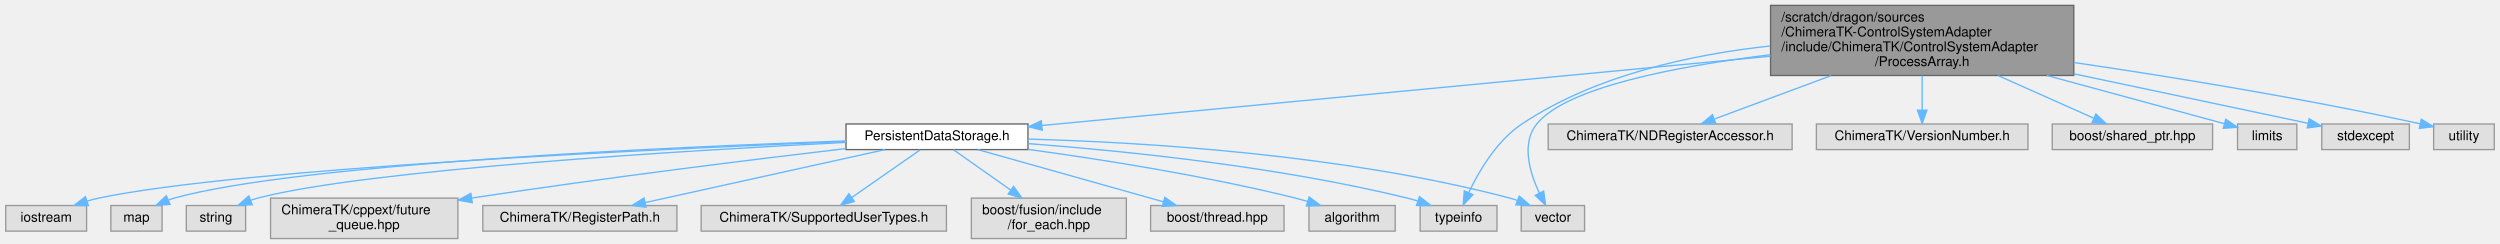
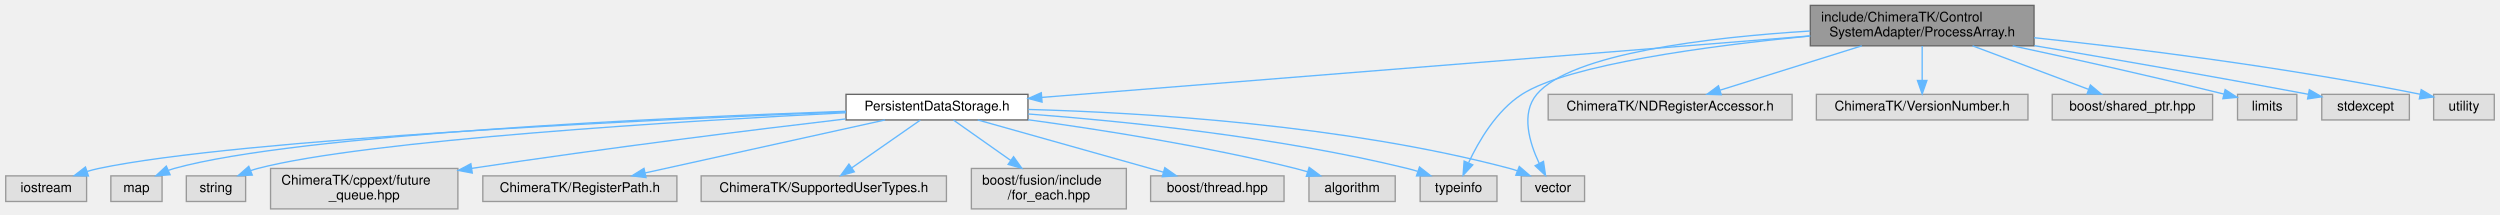
- <svg xmlns="http://www.w3.org/2000/svg" xmlns:xlink="http://www.w3.org/1999/xlink" width="1855pt" height="181pt" viewBox="0.00 0.00 1854.50 181.00">
-   <g id="graph0" class="graph" transform="scale(1 1) rotate(0) translate(4 177)">
+ <svg xmlns="http://www.w3.org/2000/svg" xmlns:xlink="http://www.w3.org/1999/xlink" width="1855pt" height="159pt" viewBox="0.00 0.00 1854.50 159.00">
+   <g id="graph0" class="graph" transform="scale(1 1) rotate(0) translate(4 155)">
    <g id="Node000001" class="node">
      <g id="a_Node000001">
        <a xlink:title=" ">
-           <polygon fill="#999999" stroke="#666666" points="1534.5,-173 1309.5,-173 1309.5,-121 1534.5,-121 1534.5,-173" />
-           <text text-anchor="start" x="1317.5" y="-161" font-family="Helvetica,sans-Serif" font-size="10.00">/scratch/dragon/sources</text>
-           <text text-anchor="start" x="1317.5" y="-150" font-family="Helvetica,sans-Serif" font-size="10.00">/ChimeraTK-ControlSystemAdapter</text>
-           <text text-anchor="start" x="1317.5" y="-139" font-family="Helvetica,sans-Serif" font-size="10.00">/include/ChimeraTK/ControlSystemAdapter</text>
-           <text text-anchor="middle" x="1422" y="-128" font-family="Helvetica,sans-Serif" font-size="10.00">/ProcessArray.h</text>
+           <polygon fill="#999999" stroke="#666666" points="1505,-151 1339,-151 1339,-121 1505,-121 1505,-151" />
+           <text text-anchor="start" x="1347" y="-139" font-family="Helvetica,sans-Serif" font-size="10.00">include/ChimeraTK/Control</text>
+           <text text-anchor="middle" x="1422" y="-128" font-family="Helvetica,sans-Serif" font-size="10.00">SystemAdapter/ProcessArray.h</text>
        </a>
      </g>
    </g>
    <g id="Node000002" class="node">
      <g id="a_Node000002">
        <a xlink:href="_persistent_data_storage_8h.html" target="_top" xlink:title=" ">
          <polygon fill="white" stroke="#666666" points="758.5,-85 623.5,-85 623.5,-66 758.5,-66 758.5,-85" />
          <text text-anchor="middle" x="691" y="-73" font-family="Helvetica,sans-Serif" font-size="10.00">PersistentDataStorage.h</text>
        </a>
      </g>
    </g>
    <g id="edge1_Node000001_Node000002" class="edge">
      <g id="a_edge1_Node000001_Node000002">
        <a xlink:title=" ">
-           <path fill="none" stroke="#63b8ff" d="M1309.38,-135.29C1159.65,-121.06 898.86,-96.26 769.04,-83.92" />
-           <polygon fill="#63b8ff" stroke="#63b8ff" points="769.07,-80.41 758.79,-82.94 768.41,-87.38 769.07,-80.41" />
+           <path fill="none" stroke="#63b8ff" d="M1338.86,-128.35C1196.39,-116.94 907.57,-93.83 768.83,-82.73" />
+           <polygon fill="#63b8ff" stroke="#63b8ff" points="768.95,-79.23 758.71,-81.92 768.39,-86.2 768.95,-79.23" />
        </a>
      </g>
    </g>
    <g id="Node000012" class="node">
      <g id="a_Node000012">
        <a xlink:title=" ">
          <polygon fill="#e0e0e0" stroke="#999999" points="1106.5,-24.5 1049.5,-24.5 1049.5,-5.5 1106.5,-5.5 1106.5,-24.5" />
          <text text-anchor="middle" x="1078" y="-12.5" font-family="Helvetica,sans-Serif" font-size="10.00">typeinfo</text>
        </a>
      </g>
    </g>
    <g id="edge18_Node000001_Node000012" class="edge">
      <g id="a_edge18_Node000001_Node000012">
        <a xlink:title=" ">
-           <path fill="none" stroke="#63b8ff" d="M1309.15,-142.86C1250.12,-136.51 1179.1,-121.04 1125,-85 1106.4,-72.61 1093.15,-50.1 1085.56,-34.17" />
-           <polygon fill="#63b8ff" stroke="#63b8ff" points="1088.66,-32.53 1081.39,-24.82 1082.27,-35.38 1088.66,-32.53" />
+           <path fill="none" stroke="#63b8ff" d="M1338.97,-128.32C1263.77,-120.98 1159.62,-107.18 1125,-85 1106.18,-72.94 1092.98,-50.37 1085.46,-34.33" />
+           <polygon fill="#63b8ff" stroke="#63b8ff" points="1088.55,-32.66 1081.33,-24.91 1082.13,-35.47 1088.55,-32.66" />
        </a>
      </g>
    </g>
    <g id="Node000013" class="node">
      <g id="a_Node000013">
        <a xlink:title=" ">
          <polygon fill="#e0e0e0" stroke="#999999" points="1171.5,-24.5 1124.5,-24.5 1124.5,-5.5 1171.5,-5.5 1171.5,-24.5" />
          <text text-anchor="middle" x="1148" y="-12.5" font-family="Helvetica,sans-Serif" font-size="10.00">vector</text>
        </a>
      </g>
    </g>
    <g id="edge20_Node000001_Node000013" class="edge">
      <g id="a_edge20_Node000001_Node000013">
        <a xlink:title=" ">
-           <path fill="none" stroke="#63b8ff" d="M1309.39,-136.38C1239.13,-127.77 1158,-112.18 1136,-85 1124.33,-70.58 1130.83,-48.84 1137.99,-33.62" />
-           <polygon fill="#63b8ff" stroke="#63b8ff" points="1141.12,-35.2 1142.61,-24.71 1134.9,-31.98 1141.12,-35.2" />
+           <path fill="none" stroke="#63b8ff" d="M1338.9,-131.99C1263.91,-127.31 1161.54,-115.39 1136,-85 1124.06,-70.8 1130.62,-49.01 1137.86,-33.73" />
+           <polygon fill="#63b8ff" stroke="#63b8ff" points="1141.01,-35.26 1142.54,-24.77 1134.81,-32.02 1141.01,-35.26" />
        </a>
      </g>
    </g>
    <g id="Node000014" class="node">
      <g id="a_Node000014">
        <a xlink:title=" ">
          <polygon fill="#e0e0e0" stroke="#999999" points="1325.5,-85 1144.5,-85 1144.5,-66 1325.5,-66 1325.5,-85" />
          <text text-anchor="middle" x="1235" y="-73" font-family="Helvetica,sans-Serif" font-size="10.00">ChimeraTK/NDRegisterAccessor.h</text>
        </a>
      </g>
    </g>
    <g id="edge13_Node000001_Node000014" class="edge">
      <g id="a_edge13_Node000001_Node000014">
        <a xlink:title=" ">
-           <path fill="none" stroke="#63b8ff" d="M1354.49,-120.91C1325.01,-109.95 1291.79,-97.61 1267.88,-88.72" />
-           <polygon fill="#63b8ff" stroke="#63b8ff" points="1268.83,-85.34 1258.23,-85.14 1266.39,-91.9 1268.83,-85.34" />
+           <path fill="none" stroke="#63b8ff" d="M1377.21,-120.99C1345.08,-110.94 1302.3,-97.55 1272.08,-88.1" />
+           <polygon fill="#63b8ff" stroke="#63b8ff" points="1272.93,-84.7 1262.34,-85.05 1270.84,-91.38 1272.93,-84.7" />
        </a>
      </g>
    </g>
    <g id="Node000015" class="node">
      <g id="a_Node000015">
        <a xlink:title=" ">
          <polygon fill="#e0e0e0" stroke="#999999" points="1500.5,-85 1343.5,-85 1343.5,-66 1500.5,-66 1500.5,-85" />
          <text text-anchor="middle" x="1422" y="-73" font-family="Helvetica,sans-Serif" font-size="10.00">ChimeraTK/VersionNumber.h</text>
        </a>
      </g>
    </g>
    <g id="edge14_Node000001_Node000015" class="edge">
      <g id="a_edge14_Node000001_Node000015">
        <a xlink:title=" ">
-           <path fill="none" stroke="#63b8ff" d="M1422,-120.91C1422,-112.55 1422,-103.38 1422,-95.55" />
-           <polygon fill="#63b8ff" stroke="#63b8ff" points="1425.5,-95.3 1422,-85.3 1418.5,-95.3 1425.5,-95.3" />
+           <path fill="none" stroke="#63b8ff" d="M1422,-120.84C1422,-113.21 1422,-103.7 1422,-95.45" />
+           <polygon fill="#63b8ff" stroke="#63b8ff" points="1425.5,-95.27 1422,-85.27 1418.5,-95.27 1425.5,-95.27" />
        </a>
      </g>
    </g>
    <g id="Node000016" class="node">
      <g id="a_Node000016">
        <a xlink:title=" ">
          <polygon fill="#e0e0e0" stroke="#999999" points="1637.5,-85 1518.5,-85 1518.5,-66 1637.5,-66 1637.5,-85" />
          <text text-anchor="middle" x="1578" y="-73" font-family="Helvetica,sans-Serif" font-size="10.00">boost/shared_ptr.hpp</text>
        </a>
      </g>
    </g>
    <g id="edge15_Node000001_Node000016" class="edge">
      <g id="a_edge15_Node000001_Node000016">
        <a xlink:title=" ">
-           <path fill="none" stroke="#63b8ff" d="M1478.32,-120.91C1502.36,-110.2 1529.39,-98.16 1549.23,-89.32" />
-           <polygon fill="#63b8ff" stroke="#63b8ff" points="1550.91,-92.4 1558.62,-85.14 1548.06,-86.01 1550.91,-92.4" />
+           <path fill="none" stroke="#63b8ff" d="M1459.37,-120.99C1485.63,-111.14 1520.41,-98.1 1545.52,-88.68" />
+           <polygon fill="#63b8ff" stroke="#63b8ff" points="1546.83,-91.93 1554.96,-85.14 1544.37,-85.37 1546.83,-91.93" />
        </a>
      </g>
    </g>
    <g id="Node000017" class="node">
      <g id="a_Node000017">
        <a xlink:title=" ">
          <polygon fill="#e0e0e0" stroke="#999999" points="1700,-85 1656,-85 1656,-66 1700,-66 1700,-85" />
          <text text-anchor="middle" x="1678" y="-73" font-family="Helvetica,sans-Serif" font-size="10.00">limits</text>
        </a>
      </g>
    </g>
    <g id="edge16_Node000001_Node000017" class="edge">
      <g id="a_edge16_Node000001_Node000017">
        <a xlink:title=" ">
-           <path fill="none" stroke="#63b8ff" d="M1514.52,-120.98C1552.63,-110.66 1597.46,-98.5 1646.19,-85.22" />
-           <polygon fill="#63b8ff" stroke="#63b8ff" points="1647.26,-88.55 1655.99,-82.54 1645.42,-81.8 1647.26,-88.55" />
+           <path fill="none" stroke="#63b8ff" d="M1489.15,-120.98C1531.62,-111.9 1587.87,-99.49 1645.97,-85.17" />
+           <polygon fill="#63b8ff" stroke="#63b8ff" points="1646.82,-88.56 1655.68,-82.76 1645.13,-81.77 1646.82,-88.56" />
        </a>
      </g>
    </g>
    <g id="Node000018" class="node">
      <g id="a_Node000018">
        <a xlink:title=" ">
          <polygon fill="#e0e0e0" stroke="#999999" points="1783.5,-85 1718.5,-85 1718.5,-66 1783.5,-66 1783.5,-85" />
          <text text-anchor="middle" x="1751" y="-73" font-family="Helvetica,sans-Serif" font-size="10.00">stdexcept</text>
        </a>
      </g>
    </g>
    <g id="edge17_Node000001_Node000018" class="edge">
      <g id="a_edge17_Node000001_Node000018">
        <a xlink:title=" ">
-           <path fill="none" stroke="#63b8ff" d="M1534.76,-122.18C1594.52,-109.56 1664.42,-94.79 1708.2,-85.54" />
-           <polygon fill="#63b8ff" stroke="#63b8ff" points="1709.15,-88.92 1718.21,-83.43 1707.71,-82.07 1709.15,-88.92" />
+           <path fill="none" stroke="#63b8ff" d="M1505.31,-121.1C1560.19,-111.8 1633.88,-99.04 1708.41,-85.07" />
+           <polygon fill="#63b8ff" stroke="#63b8ff" points="1709.28,-88.47 1718.46,-83.18 1707.98,-81.59 1709.28,-88.47" />
        </a>
      </g>
    </g>
    <g id="Node000019" class="node">
      <g id="a_Node000019">
        <a xlink:title=" ">
          <polygon fill="#e0e0e0" stroke="#999999" points="1846.5,-85 1801.5,-85 1801.5,-66 1846.5,-66 1846.5,-85" />
          <text text-anchor="middle" x="1824" y="-73" font-family="Helvetica,sans-Serif" font-size="10.00">utility</text>
        </a>
      </g>
    </g>
    <g id="edge19_Node000001_Node000019" class="edge">
      <g id="a_edge19_Node000001_Node000019">
        <a xlink:title=" ">
-           <path fill="none" stroke="#63b8ff" d="M1534.6,-130.62C1605.85,-120.14 1700.02,-104.94 1791.4,-85.17" />
-           <polygon fill="#63b8ff" stroke="#63b8ff" points="1792.36,-88.55 1801.38,-83 1790.86,-81.71 1792.36,-88.55" />
+           <path fill="none" stroke="#63b8ff" d="M1505.05,-127.02C1578.23,-119.25 1687.82,-105.83 1791.39,-85.1" />
+           <polygon fill="#63b8ff" stroke="#63b8ff" points="1792.29,-88.49 1801.4,-83.07 1790.9,-81.63 1792.29,-88.49" />
        </a>
      </g>
    </g>
    <g id="Node000003" class="node">
      <g id="a_Node000003">
        <a xlink:title=" ">
          <polygon fill="#e0e0e0" stroke="#999999" points="335.5,-30 196.5,-30 196.5,0 335.5,0 335.5,-30" />
          <text text-anchor="start" x="204.5" y="-18" font-family="Helvetica,sans-Serif" font-size="10.00">ChimeraTK/cppext/future</text>
          <text text-anchor="middle" x="266" y="-7" font-family="Helvetica,sans-Serif" font-size="10.00">_queue.hpp</text>
        </a>
      </g>
    </g>
    <g id="edge2_Node000002_Node000003" class="edge">
      <g id="a_edge2_Node000002_Node000003">
        <a xlink:title=" ">
          <path fill="none" stroke="#63b8ff" d="M623.24,-66.75C555.57,-58.79 448.35,-45.59 345.68,-30.06" />
          <polygon fill="#63b8ff" stroke="#63b8ff" points="346.17,-26.59 335.76,-28.55 345.12,-33.51 346.17,-26.59" />
        </a>
      </g>
    </g>
    <g id="Node000004" class="node">
      <g id="a_Node000004">
        <a xlink:title=" ">
          <polygon fill="#e0e0e0" stroke="#999999" points="498,-24.5 354,-24.5 354,-5.5 498,-5.5 498,-24.5" />
          <text text-anchor="middle" x="426" y="-12.5" font-family="Helvetica,sans-Serif" font-size="10.00">ChimeraTK/RegisterPath.h</text>
        </a>
      </g>
    </g>
    <g id="edge3_Node000002_Node000004" class="edge">
      <g id="a_edge3_Node000002_Node000004">
        <a xlink:title=" ">
          <path fill="none" stroke="#63b8ff" d="M652.47,-65.99C605.36,-55.6 525.62,-37.99 474.42,-26.69" />
          <polygon fill="#63b8ff" stroke="#63b8ff" points="475.1,-23.25 464.58,-24.52 473.59,-30.09 475.1,-23.25" />
        </a>
      </g>
    </g>
    <g id="Node000005" class="node">
      <g id="a_Node000005">
        <a xlink:title=" ">
          <polygon fill="#e0e0e0" stroke="#999999" points="698,-24.5 516,-24.5 516,-5.5 698,-5.5 698,-24.5" />
          <text text-anchor="middle" x="607" y="-12.5" font-family="Helvetica,sans-Serif" font-size="10.00">ChimeraTK/SupportedUserTypes.h</text>
        </a>
      </g>
    </g>
    <g id="edge4_Node000002_Node000005" class="edge">
      <g id="a_edge4_Node000002_Node000005">
        <a xlink:title=" ">
          <path fill="none" stroke="#63b8ff" d="M678.61,-65.87C665.21,-56.54 643.62,-41.51 627.65,-30.38" />
          <polygon fill="#63b8ff" stroke="#63b8ff" points="629.65,-27.51 619.45,-24.67 625.65,-33.25 629.65,-27.51" />
        </a>
      </g>
    </g>
    <g id="Node000006" class="node">
      <g id="a_Node000006">
        <a xlink:title=" ">
          <polygon fill="#e0e0e0" stroke="#999999" points="831.5,-30 716.5,-30 716.5,0 831.5,0 831.5,-30" />
          <text text-anchor="start" x="724.5" y="-18" font-family="Helvetica,sans-Serif" font-size="10.00">boost/fusion/include</text>
          <text text-anchor="middle" x="774" y="-7" font-family="Helvetica,sans-Serif" font-size="10.00">/for_each.hpp</text>
        </a>
      </g>
    </g>
    <g id="edge5_Node000002_Node000006" class="edge">
      <g id="a_edge5_Node000002_Node000006">
        <a xlink:title=" ">
          <path fill="none" stroke="#63b8ff" d="M703.25,-65.87C714.4,-58 731.3,-46.09 745.79,-35.89" />
          <polygon fill="#63b8ff" stroke="#63b8ff" points="747.82,-38.74 753.97,-30.11 743.78,-33.01 747.82,-38.74" />
        </a>
      </g>
    </g>
    <g id="Node000007" class="node">
      <g id="a_Node000007">
        <a xlink:title=" ">
          <polygon fill="#e0e0e0" stroke="#999999" points="948.5,-24.5 849.5,-24.5 849.5,-5.5 948.5,-5.5 948.5,-24.5" />
          <text text-anchor="middle" x="899" y="-12.5" font-family="Helvetica,sans-Serif" font-size="10.00">boost/thread.hpp</text>
        </a>
      </g>
    </g>
    <g id="edge6_Node000002_Node000007" class="edge">
      <g id="a_edge6_Node000002_Node000007">
        <a xlink:title=" ">
          <path fill="none" stroke="#63b8ff" d="M721.24,-65.99C757.6,-55.77 818.73,-38.58 858.97,-27.26" />
          <polygon fill="#63b8ff" stroke="#63b8ff" points="860.04,-30.59 868.72,-24.52 858.14,-23.85 860.04,-30.59" />
        </a>
      </g>
    </g>
    <g id="Node000008" class="node">
      <g id="a_Node000008">
        <a xlink:title=" ">
          <polygon fill="#e0e0e0" stroke="#999999" points="1031,-24.5 967,-24.5 967,-5.5 1031,-5.5 1031,-24.5" />
          <text text-anchor="middle" x="999" y="-12.5" font-family="Helvetica,sans-Serif" font-size="10.00">algorithm</text>
        </a>
      </g>
    </g>
    <g id="edge7_Node000002_Node000008" class="edge">
      <g id="a_edge7_Node000002_Node000008">
        <a xlink:title=" ">
          <path fill="none" stroke="#63b8ff" d="M758.55,-66.16C812.68,-58.78 890.32,-46.58 957,-30 959.96,-29.26 963.02,-28.42 966.06,-27.52" />
          <polygon fill="#63b8ff" stroke="#63b8ff" points="967.15,-30.84 975.64,-24.5 965.05,-24.16 967.15,-30.84" />
        </a>
      </g>
    </g>
    <g id="Node000009" class="node">
      <g id="a_Node000009">
        <a xlink:title=" ">
          <polygon fill="#e0e0e0" stroke="#999999" points="60,-24.5 0,-24.5 0,-5.5 60,-5.5 60,-24.5" />
          <text text-anchor="middle" x="30" y="-12.5" font-family="Helvetica,sans-Serif" font-size="10.00">iostream</text>
        </a>
      </g>
    </g>
    <g id="edge8_Node000002_Node000009" class="edge">
      <g id="a_edge8_Node000002_Node000009">
        <a xlink:title=" ">
          <path fill="none" stroke="#63b8ff" d="M623.48,-72C485.03,-66.49 173.27,-52.01 69,-30 66.16,-29.4 63.25,-28.64 60.36,-27.79" />
          <polygon fill="#63b8ff" stroke="#63b8ff" points="61.34,-24.43 50.75,-24.63 59.15,-31.08 61.34,-24.43" />
        </a>
      </g>
    </g>
    <g id="Node000010" class="node">
      <g id="a_Node000010">
        <a xlink:title=" ">
          <polygon fill="#e0e0e0" stroke="#999999" points="116,-24.5 78,-24.5 78,-5.5 116,-5.5 116,-24.5" />
          <text text-anchor="middle" x="97" y="-12.5" font-family="Helvetica,sans-Serif" font-size="10.00">map</text>
        </a>
      </g>
    </g>
    <g id="edge9_Node000002_Node000010" class="edge">
      <g id="a_edge9_Node000002_Node000010">
        <a xlink:title=" ">
          <path fill="none" stroke="#63b8ff" d="M623.44,-72.43C494.31,-67.94 217.06,-55.58 125,-30 123.56,-29.6 122.11,-29.12 120.66,-28.59" />
          <polygon fill="#63b8ff" stroke="#63b8ff" points="121.96,-25.34 111.4,-24.52 119.14,-31.75 121.96,-25.34" />
        </a>
      </g>
    </g>
    <g id="Node000011" class="node">
      <g id="a_Node000011">
        <a xlink:title=" ">
          <polygon fill="#e0e0e0" stroke="#999999" points="178,-24.5 134,-24.5 134,-5.5 178,-5.5 178,-24.5" />
          <text text-anchor="middle" x="156" y="-12.5" font-family="Helvetica,sans-Serif" font-size="10.00">string</text>
        </a>
      </g>
    </g>
    <g id="edge10_Node000002_Node000011" class="edge">
      <g id="a_edge10_Node000002_Node000011">
        <a xlink:title=" ">
          <path fill="none" stroke="#63b8ff" d="M623.41,-71.34C505.62,-65.38 267.62,-51.11 187,-30 185.31,-29.56 183.6,-29.03 181.89,-28.44" />
          <polygon fill="#63b8ff" stroke="#63b8ff" points="182.94,-25.09 172.36,-24.62 180.33,-31.59 182.94,-25.09" />
        </a>
      </g>
    </g>
    <g id="edge11_Node000002_Node000012" class="edge">
      <g id="a_edge11_Node000002_Node000012">
        <a xlink:title=" ">
          <path fill="none" stroke="#63b8ff" d="M758.73,-70.42C829.66,-65.09 943.88,-53.51 1040,-30 1042.51,-29.39 1045.08,-28.66 1047.65,-27.87" />
          <polygon fill="#63b8ff" stroke="#63b8ff" points="1049.02,-31.1 1057.36,-24.57 1046.76,-24.47 1049.02,-31.1" />
        </a>
      </g>
    </g>
    <g id="edge12_Node000002_Node000013" class="edge">
      <g id="a_edge12_Node000002_Node000013">
        <a xlink:title=" ">
          <path fill="none" stroke="#63b8ff" d="M758.77,-73.79C843.62,-71.46 992.81,-62.56 1116,-30 1117.89,-29.5 1119.81,-28.9 1121.73,-28.24" />
          <polygon fill="#63b8ff" stroke="#63b8ff" points="1123.06,-31.48 1131.08,-24.56 1120.49,-24.97 1123.06,-31.48" />
        </a>
      </g>
    </g>
  </g>
</svg>
